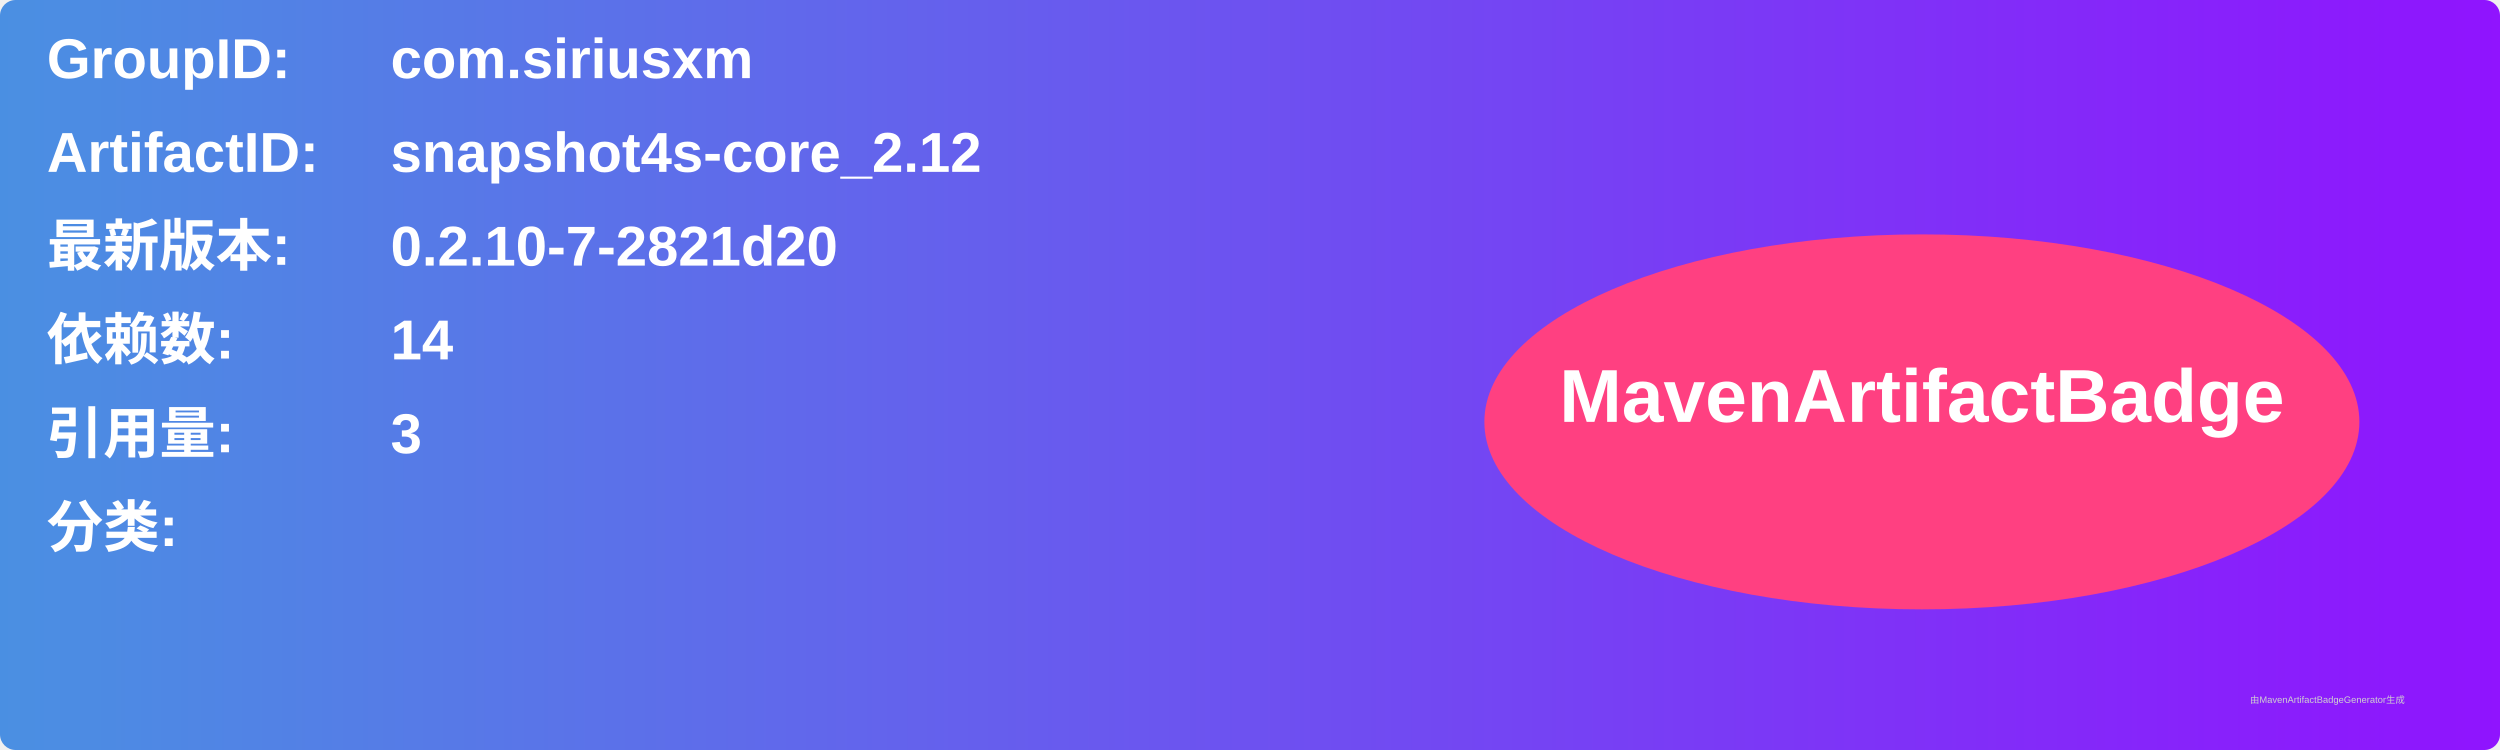
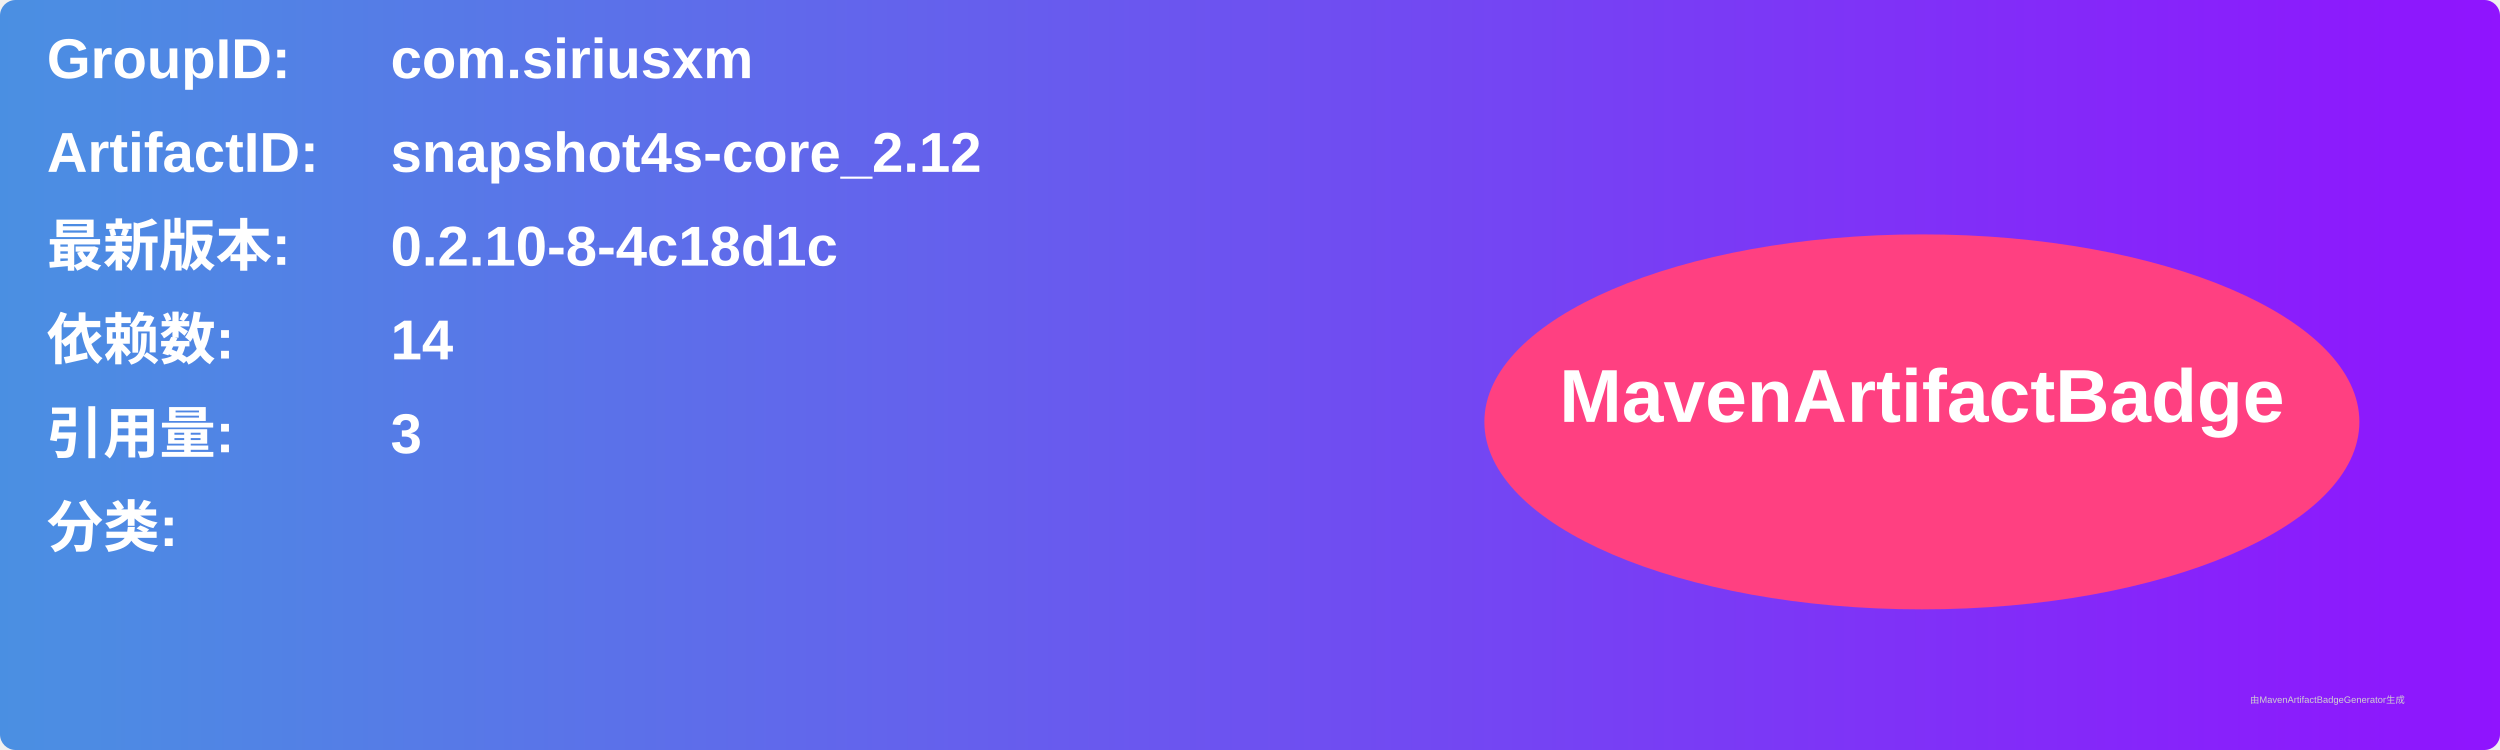
<svg xmlns="http://www.w3.org/2000/svg" width="800" height="240" viewBox="0 0 800 240">
  <linearGradient id="grad" x1="0%" y1="0%" x2="100%" y2="0%">
    <stop offset="0%" stop-color="#4a90e2" />
    <stop offset="100%" stop-color="#9013fe" />
  </linearGradient>
  <rect width="100%" height="100%" rx="5" ry="5" fill="url(#grad)" />
  <g transform="translate(15, 15)">
    <text x="0" y="10" font-family="Arial" font-size="18" fill="white" font-weight="bold" width="260">GroupID:</text>
    <text x="110" y="10" font-family="Arial" font-size="18" fill="white" font-weight="bold" width="460">com.siriusxm</text>
    <text x="0" y="40" font-family="Arial" font-size="18" fill="white" font-weight="bold" width="260">ArtifactID:</text>
    <text x="110" y="40" font-family="Arial" font-size="18" fill="white" font-weight="bold" width="460">snapshot4s-core_2.12</text>
    <text x="0" y="70" font-family="Arial" font-size="18" fill="white" font-weight="bold">最新版本:</text>
    <text x="110" y="70" font-family="Arial" font-size="18" fill="white" font-weight="bold">
-       <tspan font-weight="bold">0.2.10-7-2821d20</tspan>
+       <tspan font-weight="bold">0.2.10-8-4c18d1c</tspan>
    </text>
    <text x="0" y="100" font-family="Arial" font-size="18" fill="white" font-weight="bold">依赖数: </text>
    <text x="110" y="100" font-family="Arial" font-size="18" fill="white">
      <tspan font-weight="bold">14</tspan>
    </text>
    <text x="0" y="130" font-family="Arial" font-size="18" fill="white" font-weight="bold">引用量: </text>
    <text x="110" y="130" font-family="Arial" font-size="18" fill="white">
      <tspan font-weight="bold">3</tspan>
    </text>
    <text x="0" y="160" font-family="Arial" font-size="18" fill="white" font-weight="bold">分类:</text>
    <text x="10" y="190" font-family="Arial" font-size="10" fill="white">
      <tspan font-weight="bold" />
    </text>
    <ellipse cx="600" cy="120" rx="140" ry="60" fill="#ff4081" />
    <text x="600" y="120" text-anchor="middle" font-family="Arial" font-size="24" fill="white" font-weight="bold">MavenArtifactBadge</text>
  </g>
  <text x="720" y="225" font-family="Arial" font-size="3" fill="#d0d0d0">由MavenArtifactBadgeGenerator生成</text>
</svg>
